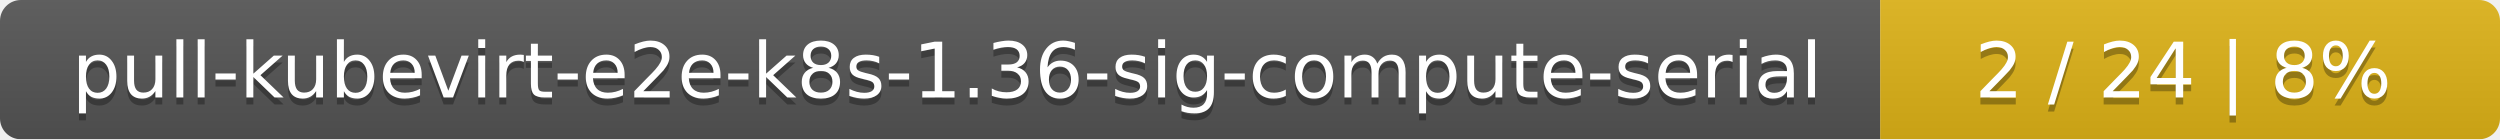
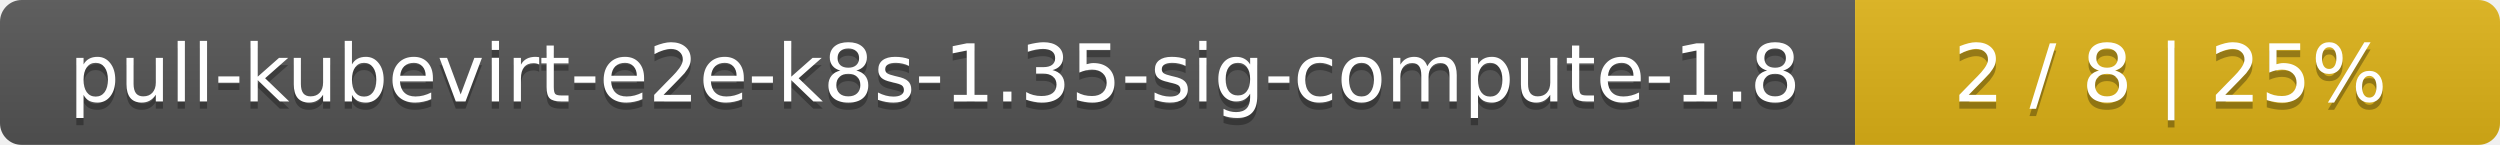
- <svg xmlns="http://www.w3.org/2000/svg" width="359" height="20">
+ <svg xmlns="http://www.w3.org/2000/svg" width="345" height="20">
  <linearGradient id="smooth" x2="0" y2="100%">
    <stop offset="0" stop-color="#bbb" stop-opacity=".1" />
    <stop offset="1" stop-opacity=".1" />
  </linearGradient>
  <mask id="round">
-     <rect width="359" height="20" rx="3" fill="#fff" />
+     <rect width="345" height="20" rx="3" fill="#fff" />
  </mask>
  <g mask="url(#round)">
-     <rect width="270" height="20" fill="#555" />
-     <rect x="270" width="89" height="20" fill="#dfb317" />
-     <rect width="359" height="20" fill="url(#smooth)" />
+     <rect width="256" height="20" fill="#555" />
+     <rect x="256" width="89" height="20" fill="#dfb317" />
+     <rect width="345" height="20" fill="url(#smooth)" />
  </g>
  <g fill="#fff" text-anchor="middle" font-family="DejaVu Sans,Verdana,Geneva,sans-serif" font-size="11">
-     <text x="136" y="15" fill="#010101" fill-opacity=".3">pull-kubevirt-e2e-k8s-1.36-sig-compute-serial</text>
-     <text x="136" y="14">pull-kubevirt-e2e-k8s-1.36-sig-compute-serial</text>
-     <text x="313.5" y="15" fill="#010101" fill-opacity=".3">2 / 24    |    8%</text>
-     <text x="313.5" y="14">2 / 24    |    8%</text>
+     <text x="129" y="15" fill="#010101" fill-opacity=".3">pull-kubevirt-e2e-k8s-1.35-sig-compute-1.8</text>
+     <text x="129" y="14">pull-kubevirt-e2e-k8s-1.35-sig-compute-1.8</text>
+     <text x="299.5" y="15" fill="#010101" fill-opacity=".3">2 / 8    |    25%</text>
+     <text x="299.5" y="14">2 / 8    |    25%</text>
  </g>
</svg>
